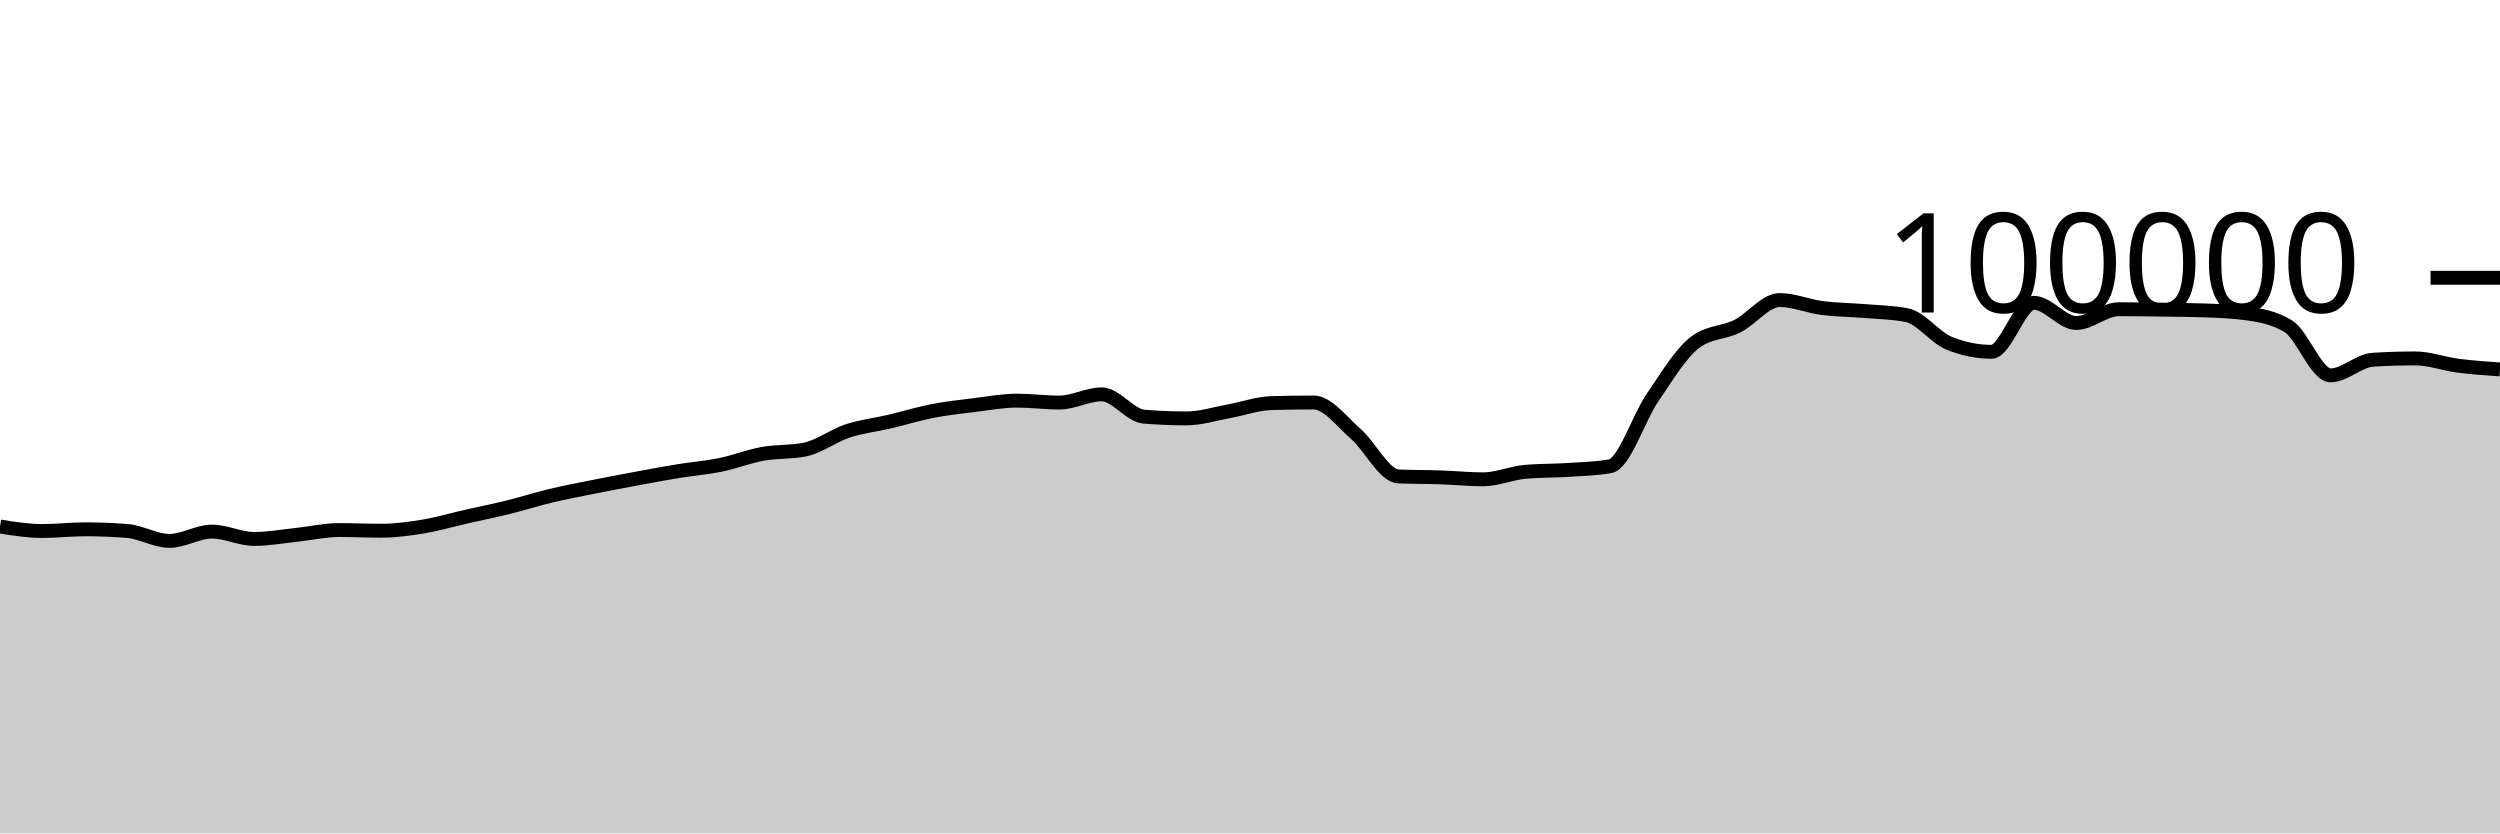
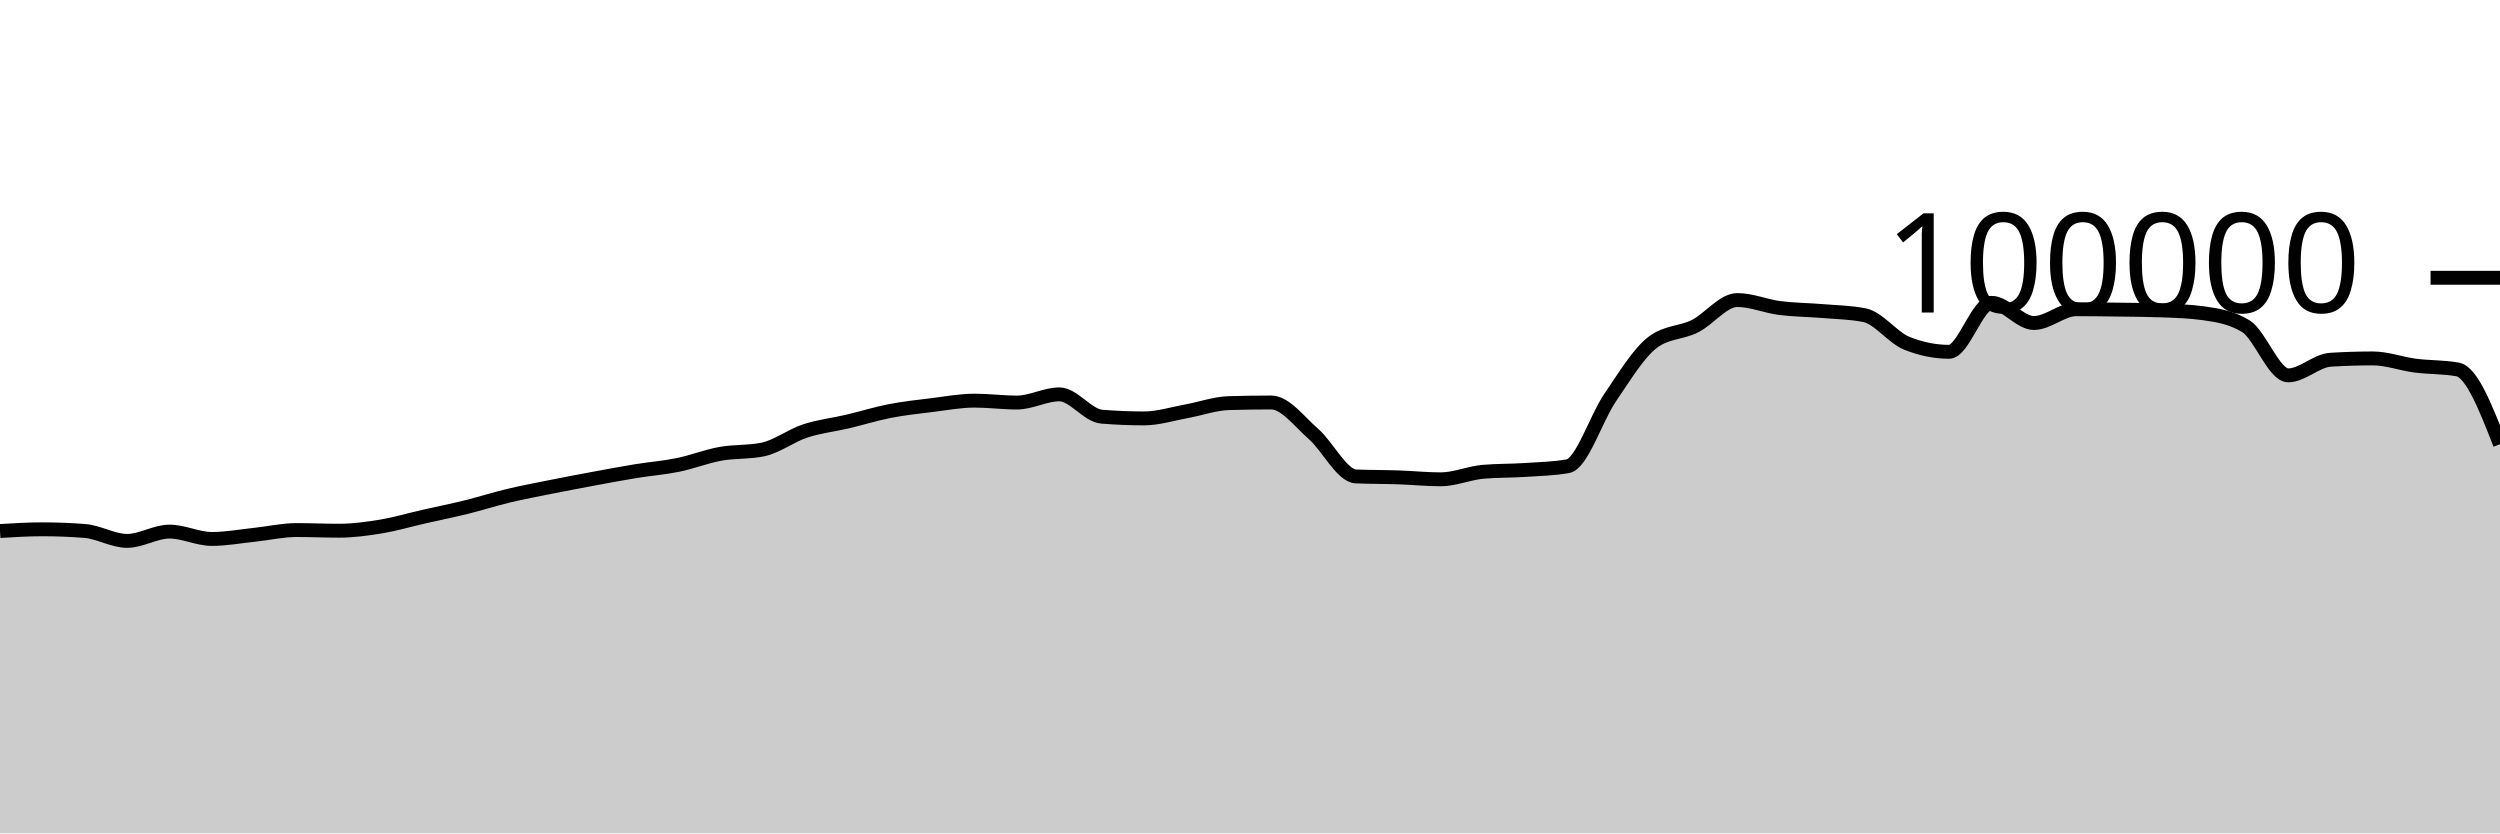
<svg xmlns="http://www.w3.org/2000/svg" viewBox="0 0 180 60">
  <g transform="translate(0,20)">
-     <path class="area" fill="rgba(0, 0, 0, 0.2)" d="M0,17.909C1.017,18.071,2.034,18.233,3.051,18.233C4.068,18.233,5.085,18.11,6.102,18.11C7.119,18.11,8.136,18.15,9.153,18.229C10.169,18.308,11.186,18.944,12.203,18.944C13.22,18.944,14.237,18.275,15.254,18.275C16.271,18.275,17.288,18.804,18.305,18.804C19.322,18.804,20.339,18.614,21.356,18.507C22.373,18.401,23.39,18.164,24.407,18.164C25.424,18.164,26.441,18.211,27.458,18.211C28.475,18.211,29.492,18.072,30.508,17.904C31.525,17.735,32.542,17.431,33.559,17.2C34.576,16.968,35.593,16.766,36.61,16.515C37.627,16.264,38.644,15.936,39.661,15.693C40.678,15.45,41.695,15.26,42.712,15.056C43.729,14.852,44.746,14.659,45.763,14.471C46.78,14.282,47.797,14.091,48.814,13.924C49.831,13.758,50.847,13.682,51.864,13.474C52.881,13.266,53.898,12.861,54.915,12.676C55.932,12.492,56.949,12.573,57.966,12.366C58.983,12.158,60,11.367,61.017,11.032C62.034,10.696,63.051,10.591,64.068,10.352C65.085,10.112,66.102,9.793,67.119,9.595C68.136,9.397,69.153,9.288,70.169,9.164C71.186,9.039,72.203,8.846,73.22,8.846C74.237,8.846,75.254,8.984,76.271,8.984C77.288,8.984,78.305,8.394,79.322,8.394C80.339,8.394,81.356,9.916,82.373,10C83.39,10.083,84.407,10.125,85.424,10.125C86.441,10.125,87.458,9.795,88.475,9.612C89.492,9.428,90.508,9.056,91.525,9.025C92.542,8.995,93.559,8.979,94.576,8.979C95.593,8.979,96.61,10.364,97.627,11.251C98.644,12.138,99.661,14.258,100.678,14.303C101.695,14.347,102.712,14.335,103.729,14.37C104.746,14.404,105.763,14.511,106.78,14.511C107.797,14.511,108.814,14.058,109.831,13.969C110.847,13.88,111.864,13.903,112.881,13.836C113.898,13.769,114.915,13.747,115.932,13.569C116.949,13.391,117.966,10.109,118.983,8.624C120,7.139,121.017,5.436,122.034,4.656C123.051,3.876,124.068,3.995,125.085,3.486C126.102,2.978,127.119,1.603,128.136,1.603C129.153,1.603,130.169,2.045,131.186,2.177C132.203,2.309,133.22,2.309,134.237,2.394C135.254,2.48,136.271,2.493,137.288,2.691C138.305,2.888,139.322,4.304,140.339,4.714C141.356,5.124,142.373,5.33,143.39,5.33C144.407,5.33,145.424,1.803,146.441,1.803C147.458,1.803,148.475,3.256,149.492,3.256C150.508,3.256,151.525,2.264,152.542,2.264C153.559,2.264,154.576,2.279,155.593,2.293C156.61,2.307,157.627,2.311,158.644,2.347C159.661,2.383,160.678,2.416,161.695,2.554C162.712,2.693,163.729,2.863,164.746,3.482C165.763,4.1,166.78,7.026,167.797,7.026C168.814,7.026,169.831,5.964,170.847,5.901C171.864,5.838,172.881,5.806,173.898,5.806C174.915,5.806,175.932,6.193,176.949,6.325C177.966,6.457,178.983,6.529,180,6.6L180,40C178.983,40,177.966,40,176.949,40C175.932,40,174.915,40,173.898,40C172.881,40,171.864,40,170.847,40C169.831,40,168.814,40,167.797,40C166.78,40,165.763,40,164.746,40C163.729,40,162.712,40,161.695,40C160.678,40,159.661,40,158.644,40C157.627,40,156.61,40,155.593,40C154.576,40,153.559,40,152.542,40C151.525,40,150.508,40,149.492,40C148.475,40,147.458,40,146.441,40C145.424,40,144.407,40,143.39,40C142.373,40,141.356,40,140.339,40C139.322,40,138.305,40,137.288,40C136.271,40,135.254,40,134.237,40C133.22,40,132.203,40,131.186,40C130.169,40,129.153,40,128.136,40C127.119,40,126.102,40,125.085,40C124.068,40,123.051,40,122.034,40C121.017,40,120,40,118.983,40C117.966,40,116.949,40,115.932,40C114.915,40,113.898,40,112.881,40C111.864,40,110.847,40,109.831,40C108.814,40,107.797,40,106.78,40C105.763,40,104.746,40,103.729,40C102.712,40,101.695,40,100.678,40C99.661,40,98.644,40,97.627,40C96.61,40,95.593,40,94.576,40C93.559,40,92.542,40,91.525,40C90.508,40,89.492,40,88.475,40C87.458,40,86.441,40,85.424,40C84.407,40,83.39,40,82.373,40C81.356,40,80.339,40,79.322,40C78.305,40,77.288,40,76.271,40C75.254,40,74.237,40,73.22,40C72.203,40,71.186,40,70.169,40C69.153,40,68.136,40,67.119,40C66.102,40,65.085,40,64.068,40C63.051,40,62.034,40,61.017,40C60,40,58.983,40,57.966,40C56.949,40,55.932,40,54.915,40C53.898,40,52.881,40,51.864,40C50.847,40,49.831,40,48.814,40C47.797,40,46.78,40,45.763,40C44.746,40,43.729,40,42.712,40C41.695,40,40.678,40,39.661,40C38.644,40,37.627,40,36.61,40C35.593,40,34.576,40,33.559,40C32.542,40,31.525,40,30.508,40C29.492,40,28.475,40,27.458,40C26.441,40,25.424,40,24.407,40C23.39,40,22.373,40,21.356,40C20.339,40,19.322,40,18.305,40C17.288,40,16.271,40,15.254,40C14.237,40,13.22,40,12.203,40C11.186,40,10.169,40,9.153,40C8.136,40,7.119,40,6.102,40C5.085,40,4.068,40,3.051,40C2.034,40,1.017,40,0,40Z" />
-     <path class="line" stroke="black" fill="none" d="M0,17.909C1.017,18.071,2.034,18.233,3.051,18.233C4.068,18.233,5.085,18.11,6.102,18.11C7.119,18.11,8.136,18.15,9.153,18.229C10.169,18.308,11.186,18.944,12.203,18.944C13.22,18.944,14.237,18.275,15.254,18.275C16.271,18.275,17.288,18.804,18.305,18.804C19.322,18.804,20.339,18.614,21.356,18.507C22.373,18.401,23.39,18.164,24.407,18.164C25.424,18.164,26.441,18.211,27.458,18.211C28.475,18.211,29.492,18.072,30.508,17.904C31.525,17.735,32.542,17.431,33.559,17.2C34.576,16.968,35.593,16.766,36.61,16.515C37.627,16.264,38.644,15.936,39.661,15.693C40.678,15.45,41.695,15.26,42.712,15.056C43.729,14.852,44.746,14.659,45.763,14.471C46.78,14.282,47.797,14.091,48.814,13.924C49.831,13.758,50.847,13.682,51.864,13.474C52.881,13.266,53.898,12.861,54.915,12.676C55.932,12.492,56.949,12.573,57.966,12.366C58.983,12.158,60,11.367,61.017,11.032C62.034,10.696,63.051,10.591,64.068,10.352C65.085,10.112,66.102,9.793,67.119,9.595C68.136,9.397,69.153,9.288,70.169,9.164C71.186,9.039,72.203,8.846,73.22,8.846C74.237,8.846,75.254,8.984,76.271,8.984C77.288,8.984,78.305,8.394,79.322,8.394C80.339,8.394,81.356,9.916,82.373,10C83.39,10.083,84.407,10.125,85.424,10.125C86.441,10.125,87.458,9.795,88.475,9.612C89.492,9.428,90.508,9.056,91.525,9.025C92.542,8.995,93.559,8.979,94.576,8.979C95.593,8.979,96.61,10.364,97.627,11.251C98.644,12.138,99.661,14.258,100.678,14.303C101.695,14.347,102.712,14.335,103.729,14.37C104.746,14.404,105.763,14.511,106.78,14.511C107.797,14.511,108.814,14.058,109.831,13.969C110.847,13.88,111.864,13.903,112.881,13.836C113.898,13.769,114.915,13.747,115.932,13.569C116.949,13.391,117.966,10.109,118.983,8.624C120,7.139,121.017,5.436,122.034,4.656C123.051,3.876,124.068,3.995,125.085,3.486C126.102,2.978,127.119,1.603,128.136,1.603C129.153,1.603,130.169,2.045,131.186,2.177C132.203,2.309,133.22,2.309,134.237,2.394C135.254,2.48,136.271,2.493,137.288,2.691C138.305,2.888,139.322,4.304,140.339,4.714C141.356,5.124,142.373,5.33,143.39,5.33C144.407,5.33,145.424,1.803,146.441,1.803C147.458,1.803,148.475,3.256,149.492,3.256C150.508,3.256,151.525,2.264,152.542,2.264C153.559,2.264,154.576,2.279,155.593,2.293C156.61,2.307,157.627,2.311,158.644,2.347C159.661,2.383,160.678,2.416,161.695,2.554C162.712,2.693,163.729,2.863,164.746,3.482C165.763,4.1,166.78,7.026,167.797,7.026C168.814,7.026,169.831,5.964,170.847,5.901C171.864,5.838,172.881,5.806,173.898,5.806C174.915,5.806,175.932,6.193,176.949,6.325C177.966,6.457,178.983,6.529,180,6.6" />
+     <path class="area" fill="rgba(0, 0, 0, 0.2)" d="M0,18.233C1.017,18.171,2.034,18.11,3.051,18.11C4.068,18.11,5.085,18.15,6.102,18.229C7.119,18.308,8.136,18.944,9.153,18.944C10.169,18.944,11.186,18.275,12.203,18.275C13.22,18.275,14.237,18.804,15.254,18.804C16.271,18.804,17.288,18.614,18.305,18.507C19.322,18.401,20.339,18.164,21.356,18.164C22.373,18.164,23.39,18.211,24.407,18.211C25.424,18.211,26.441,18.072,27.458,17.904C28.475,17.735,29.492,17.431,30.508,17.2C31.525,16.968,32.542,16.766,33.559,16.515C34.576,16.264,35.593,15.936,36.61,15.693C37.627,15.45,38.644,15.26,39.661,15.056C40.678,14.852,41.695,14.659,42.712,14.471C43.729,14.282,44.746,14.091,45.763,13.924C46.78,13.758,47.797,13.682,48.814,13.474C49.831,13.266,50.847,12.861,51.864,12.676C52.881,12.492,53.898,12.573,54.915,12.366C55.932,12.158,56.949,11.367,57.966,11.032C58.983,10.696,60,10.591,61.017,10.352C62.034,10.112,63.051,9.793,64.068,9.595C65.085,9.397,66.102,9.288,67.119,9.164C68.136,9.039,69.153,8.846,70.169,8.846C71.186,8.846,72.203,8.984,73.22,8.984C74.237,8.984,75.254,8.394,76.271,8.394C77.288,8.394,78.305,9.916,79.322,10C80.339,10.083,81.356,10.125,82.373,10.125C83.39,10.125,84.407,9.795,85.424,9.612C86.441,9.428,87.458,9.056,88.475,9.025C89.492,8.995,90.508,8.979,91.525,8.979C92.542,8.979,93.559,10.364,94.576,11.251C95.593,12.138,96.61,14.258,97.627,14.303C98.644,14.347,99.661,14.335,100.678,14.37C101.695,14.404,102.712,14.511,103.729,14.511C104.746,14.511,105.763,14.058,106.78,13.969C107.797,13.88,108.814,13.903,109.831,13.836C110.847,13.769,111.864,13.747,112.881,13.569C113.898,13.391,114.915,10.109,115.932,8.624C116.949,7.139,117.966,5.436,118.983,4.656C120,3.876,121.017,3.995,122.034,3.486C123.051,2.978,124.068,1.603,125.085,1.603C126.102,1.603,127.119,2.045,128.136,2.177C129.153,2.309,130.169,2.309,131.186,2.394C132.203,2.48,133.22,2.493,134.237,2.691C135.254,2.888,136.271,4.304,137.288,4.714C138.305,5.124,139.322,5.33,140.339,5.33C141.356,5.33,142.373,1.803,143.39,1.803C144.407,1.803,145.424,3.256,146.441,3.256C147.458,3.256,148.475,2.264,149.492,2.264C150.508,2.264,151.525,2.279,152.542,2.293C153.559,2.307,154.576,2.311,155.593,2.347C156.61,2.383,157.627,2.416,158.644,2.554C159.661,2.693,160.678,2.863,161.695,3.482C162.712,4.1,163.729,7.026,164.746,7.026C165.763,7.026,166.78,5.964,167.797,5.901C168.814,5.838,169.831,5.806,170.847,5.806C171.864,5.806,172.881,6.193,173.898,6.325C174.915,6.457,175.932,6.417,176.949,6.6C177.966,6.783,178.983,9.383,180,11.983L180,40C178.983,40,177.966,40,176.949,40C175.932,40,174.915,40,173.898,40C172.881,40,171.864,40,170.847,40C169.831,40,168.814,40,167.797,40C166.78,40,165.763,40,164.746,40C163.729,40,162.712,40,161.695,40C160.678,40,159.661,40,158.644,40C157.627,40,156.61,40,155.593,40C154.576,40,153.559,40,152.542,40C151.525,40,150.508,40,149.492,40C148.475,40,147.458,40,146.441,40C145.424,40,144.407,40,143.39,40C142.373,40,141.356,40,140.339,40C139.322,40,138.305,40,137.288,40C136.271,40,135.254,40,134.237,40C133.22,40,132.203,40,131.186,40C130.169,40,129.153,40,128.136,40C127.119,40,126.102,40,125.085,40C124.068,40,123.051,40,122.034,40C121.017,40,120,40,118.983,40C117.966,40,116.949,40,115.932,40C114.915,40,113.898,40,112.881,40C111.864,40,110.847,40,109.831,40C108.814,40,107.797,40,106.78,40C105.763,40,104.746,40,103.729,40C102.712,40,101.695,40,100.678,40C99.661,40,98.644,40,97.627,40C96.61,40,95.593,40,94.576,40C93.559,40,92.542,40,91.525,40C90.508,40,89.492,40,88.475,40C87.458,40,86.441,40,85.424,40C84.407,40,83.39,40,82.373,40C81.356,40,80.339,40,79.322,40C78.305,40,77.288,40,76.271,40C75.254,40,74.237,40,73.22,40C72.203,40,71.186,40,70.169,40C69.153,40,68.136,40,67.119,40C66.102,40,65.085,40,64.068,40C63.051,40,62.034,40,61.017,40C60,40,58.983,40,57.966,40C56.949,40,55.932,40,54.915,40C53.898,40,52.881,40,51.864,40C50.847,40,49.831,40,48.814,40C47.797,40,46.78,40,45.763,40C44.746,40,43.729,40,42.712,40C41.695,40,40.678,40,39.661,40C38.644,40,37.627,40,36.61,40C35.593,40,34.576,40,33.559,40C32.542,40,31.525,40,30.508,40C29.492,40,28.475,40,27.458,40C26.441,40,25.424,40,24.407,40C23.39,40,22.373,40,21.356,40C20.339,40,19.322,40,18.305,40C17.288,40,16.271,40,15.254,40C14.237,40,13.22,40,12.203,40C11.186,40,10.169,40,9.153,40C8.136,40,7.119,40,6.102,40C5.085,40,4.068,40,3.051,40C2.034,40,1.017,40,0,40Z" />
+     <path class="line" stroke="black" fill="none" d="M0,18.233C1.017,18.171,2.034,18.11,3.051,18.11C4.068,18.11,5.085,18.15,6.102,18.229C7.119,18.308,8.136,18.944,9.153,18.944C10.169,18.944,11.186,18.275,12.203,18.275C13.22,18.275,14.237,18.804,15.254,18.804C16.271,18.804,17.288,18.614,18.305,18.507C19.322,18.401,20.339,18.164,21.356,18.164C22.373,18.164,23.39,18.211,24.407,18.211C25.424,18.211,26.441,18.072,27.458,17.904C28.475,17.735,29.492,17.431,30.508,17.2C31.525,16.968,32.542,16.766,33.559,16.515C34.576,16.264,35.593,15.936,36.61,15.693C37.627,15.45,38.644,15.26,39.661,15.056C40.678,14.852,41.695,14.659,42.712,14.471C43.729,14.282,44.746,14.091,45.763,13.924C46.78,13.758,47.797,13.682,48.814,13.474C49.831,13.266,50.847,12.861,51.864,12.676C52.881,12.492,53.898,12.573,54.915,12.366C55.932,12.158,56.949,11.367,57.966,11.032C58.983,10.696,60,10.591,61.017,10.352C62.034,10.112,63.051,9.793,64.068,9.595C65.085,9.397,66.102,9.288,67.119,9.164C68.136,9.039,69.153,8.846,70.169,8.846C71.186,8.846,72.203,8.984,73.22,8.984C74.237,8.984,75.254,8.394,76.271,8.394C77.288,8.394,78.305,9.916,79.322,10C80.339,10.083,81.356,10.125,82.373,10.125C83.39,10.125,84.407,9.795,85.424,9.612C86.441,9.428,87.458,9.056,88.475,9.025C89.492,8.995,90.508,8.979,91.525,8.979C92.542,8.979,93.559,10.364,94.576,11.251C95.593,12.138,96.61,14.258,97.627,14.303C98.644,14.347,99.661,14.335,100.678,14.37C101.695,14.404,102.712,14.511,103.729,14.511C104.746,14.511,105.763,14.058,106.78,13.969C107.797,13.88,108.814,13.903,109.831,13.836C110.847,13.769,111.864,13.747,112.881,13.569C113.898,13.391,114.915,10.109,115.932,8.624C116.949,7.139,117.966,5.436,118.983,4.656C120,3.876,121.017,3.995,122.034,3.486C123.051,2.978,124.068,1.603,125.085,1.603C126.102,1.603,127.119,2.045,128.136,2.177C129.153,2.309,130.169,2.309,131.186,2.394C132.203,2.48,133.22,2.493,134.237,2.691C135.254,2.888,136.271,4.304,137.288,4.714C138.305,5.124,139.322,5.33,140.339,5.33C141.356,5.33,142.373,1.803,143.39,1.803C144.407,1.803,145.424,3.256,146.441,3.256C147.458,3.256,148.475,2.264,149.492,2.264C150.508,2.264,151.525,2.279,152.542,2.293C153.559,2.307,154.576,2.311,155.593,2.347C156.61,2.383,157.627,2.416,158.644,2.554C159.661,2.693,160.678,2.863,161.695,3.482C162.712,4.1,163.729,7.026,164.746,7.026C165.763,7.026,166.78,5.964,167.797,5.901C168.814,5.838,169.831,5.806,170.847,5.806C171.864,5.806,172.881,6.193,173.898,6.325C174.915,6.457,175.932,6.417,176.949,6.6C177.966,6.783,178.983,9.383,180,11.983" />
    <path class="axis-ceiling" stroke-width="1" stroke="black" fill="none" d="M175,0L180,0" />
    <text class="axis-ceiling-label" font-family="sans-serif" text-anchor="end" font-size="10px" x="170" y="2.5">100000</text>
  </g>
</svg>
